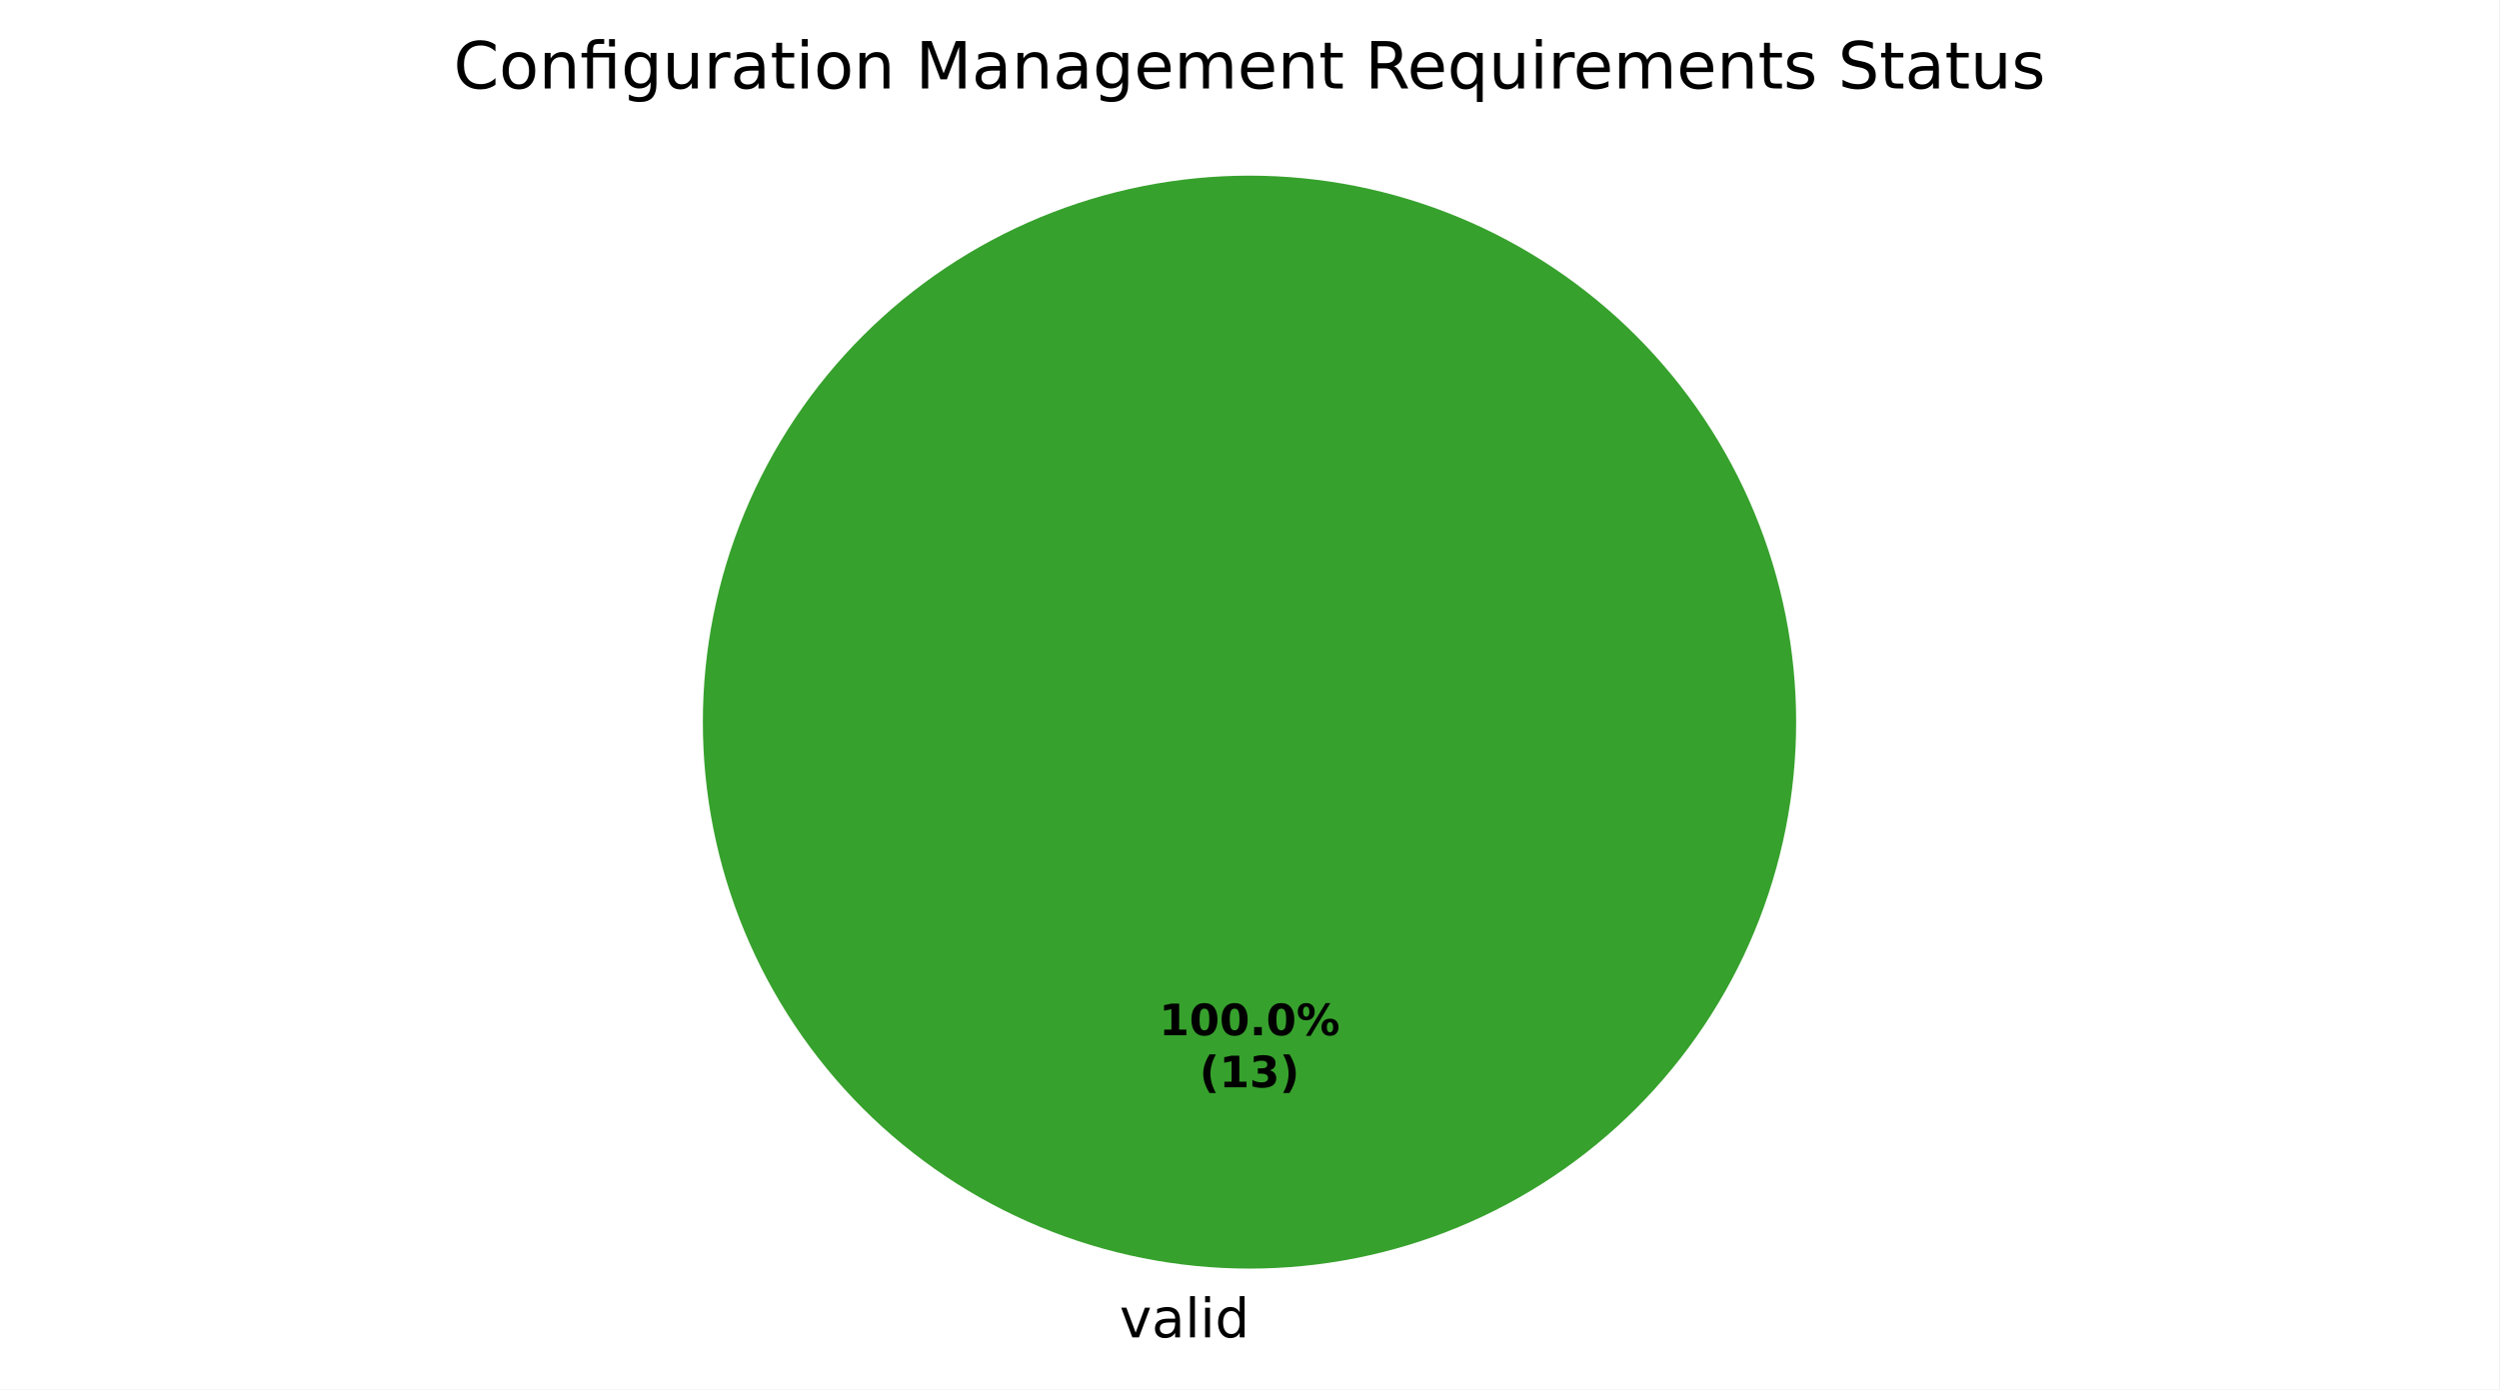
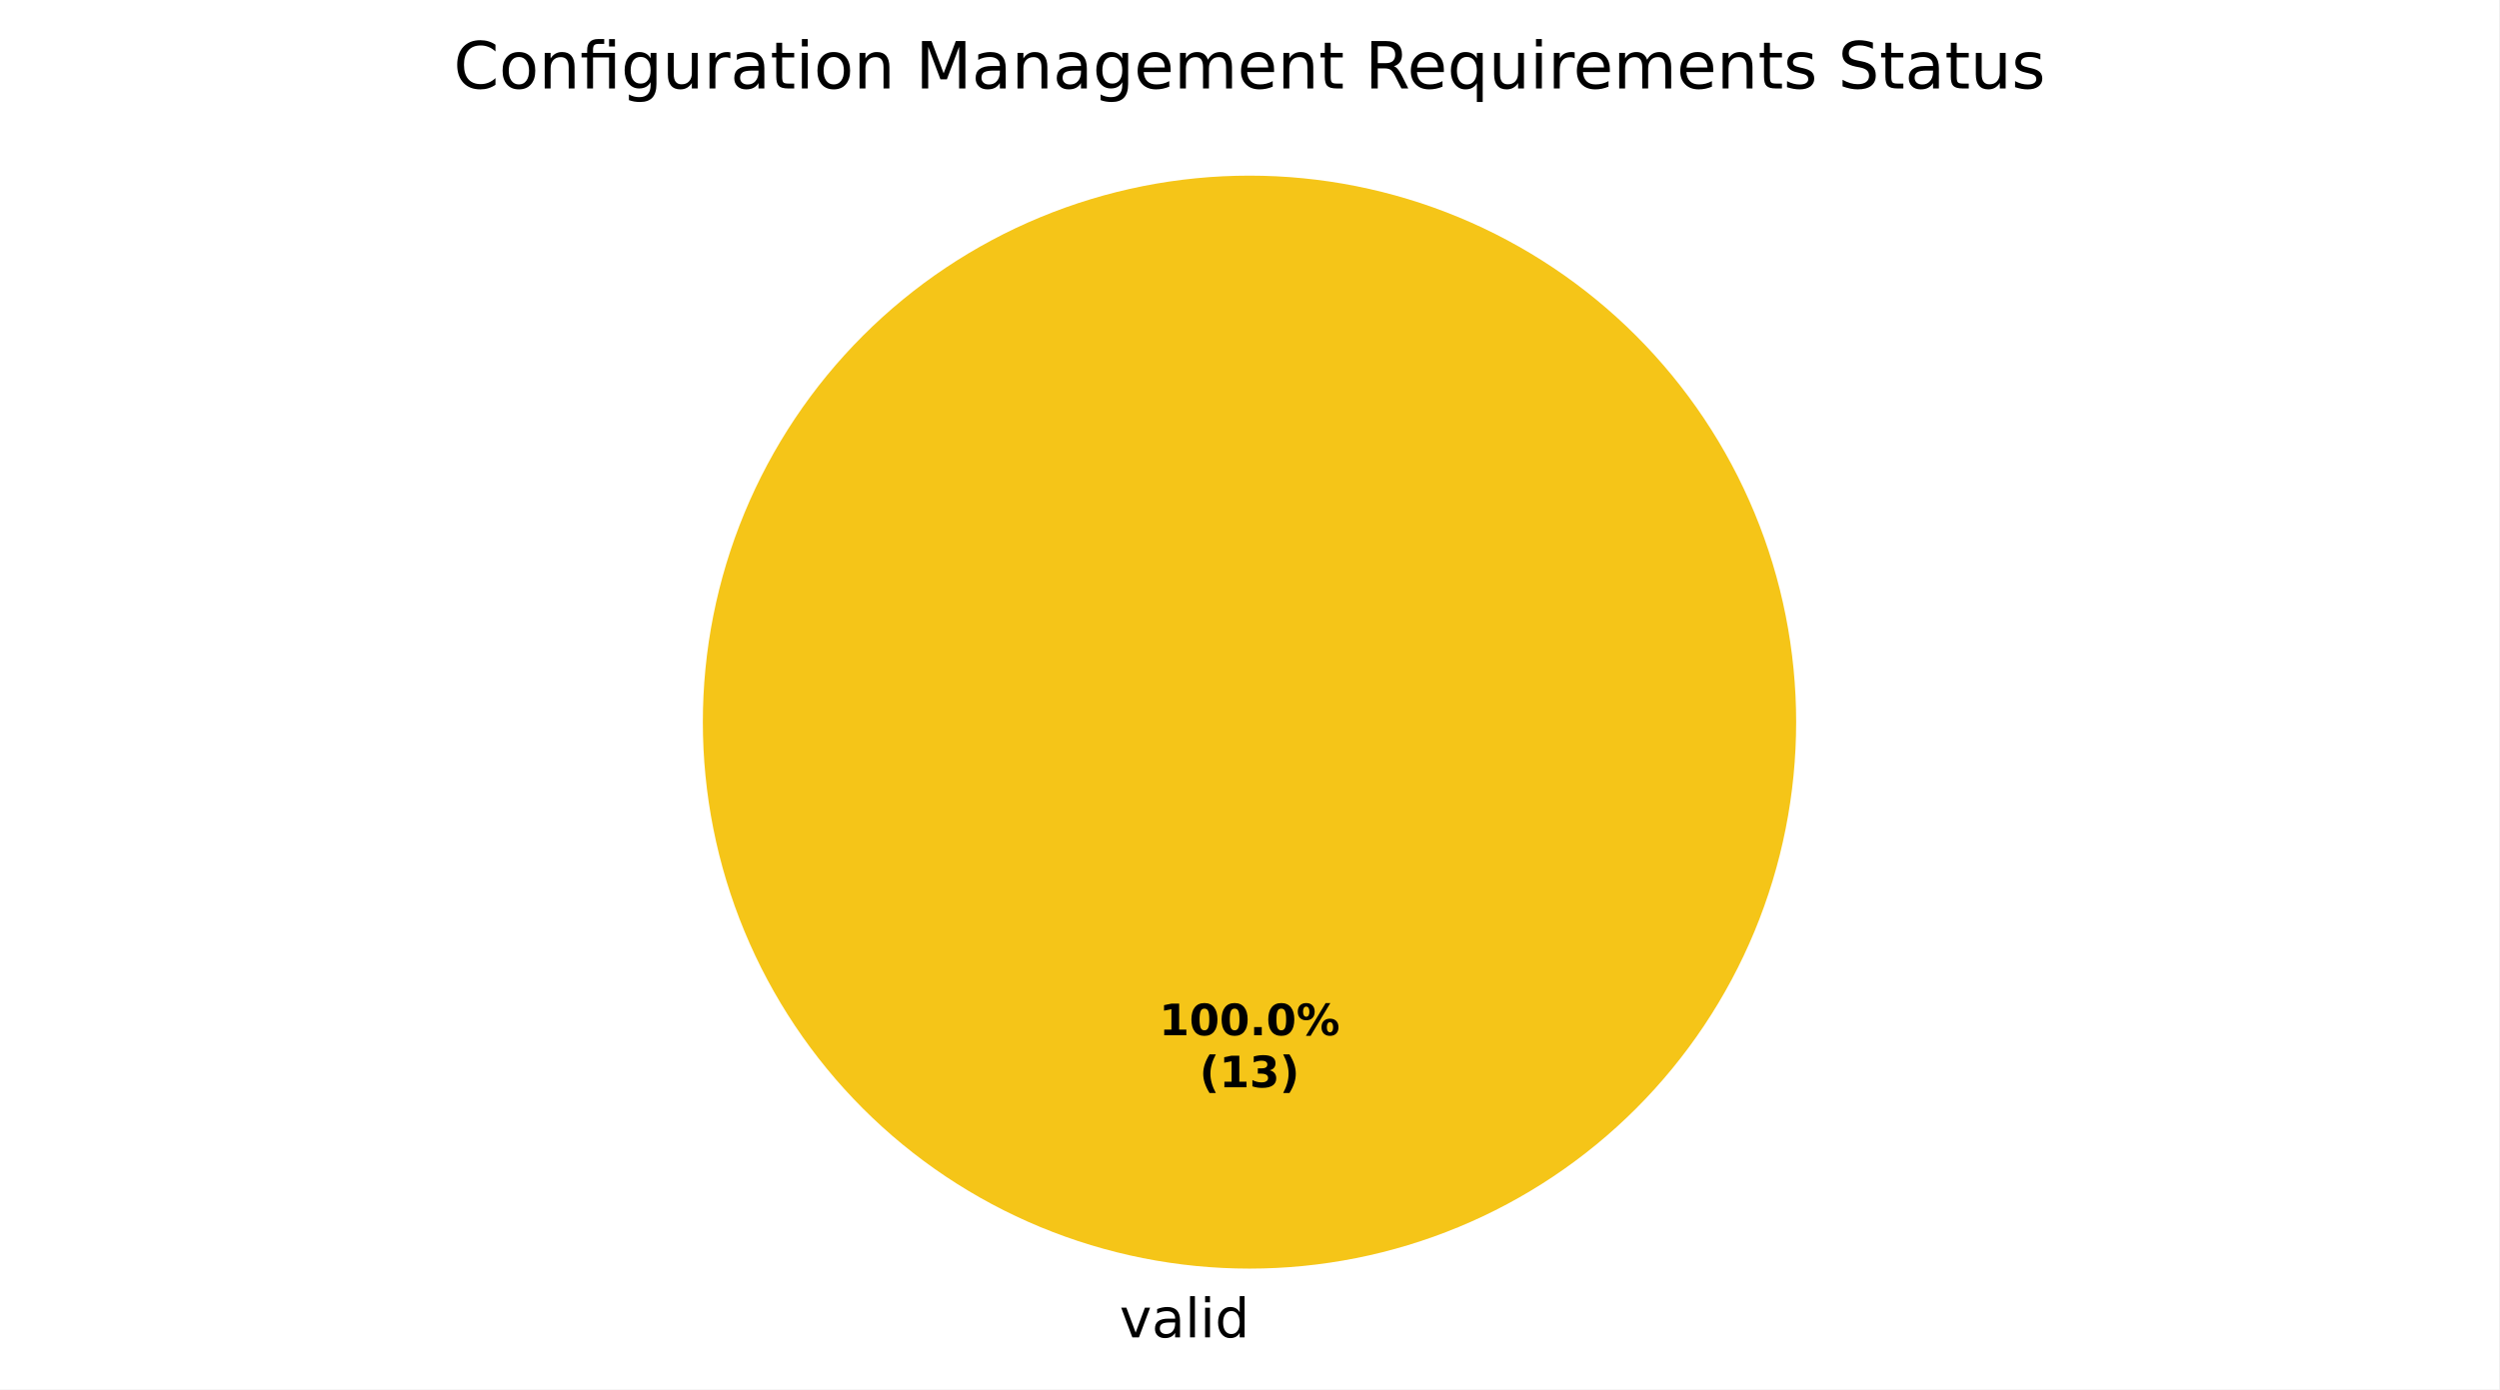
<svg xmlns="http://www.w3.org/2000/svg" xmlns:xlink="http://www.w3.org/1999/xlink" width="460.8pt" height="256.279pt" viewBox="0 0 460.8 256.279" version="1.1">
  <defs>
    <style type="text/css">*{stroke-linejoin: round; stroke-linecap: butt}</style>
  </defs>
  <g id="figure_1">
    <g id="patch_1">
      <path d="M 0 256.279  L 460.8 256.279  L 460.8 0  L 0 0  z " style="fill: #ffffff" />
    </g>
    <g id="axes_1">
      <g id="patch_2">
-         <path d="M 331.2 133.198  C 331.2 119.961 328.593 106.853 323.527 94.624  C 318.462 82.394 311.036 71.282 301.676 61.922  C 292.316 52.562 281.204 45.137 268.974 40.071  C 256.745 35.006 243.637 32.398 230.4 32.398  C 217.163 32.398 204.055 35.006 191.826 40.071  C 179.596 45.137 168.484 52.562 159.124 61.922  C 149.764 71.282 142.338 82.394 137.273 94.624  C 132.207 106.853 129.6 119.961 129.6 133.198  C 129.6 146.435 132.207 159.543 137.273 171.773  C 142.338 184.002 149.764 195.115 159.124 204.474  C 168.484 213.834 179.596 221.26 191.826 226.325  C 204.055 231.391 217.163 233.998 230.4 233.998  C 243.637 233.998 256.745 231.391 268.974 226.325  C 281.204 221.26 292.316 213.834 301.676 204.474  C 311.036 195.115 318.462 184.002 323.527 171.773  C 328.593 159.543 331.2 146.435 331.2 133.198  M 230.4 133.198  z " style="fill: #37a12d" />
+         <path d="M 331.2 133.198  C 331.2 119.961 328.593 106.853 323.527 94.624  C 318.462 82.394 311.036 71.282 301.676 61.922  C 292.316 52.562 281.204 45.137 268.974 40.071  C 256.745 35.006 243.637 32.398 230.4 32.398  C 217.163 32.398 204.055 35.006 191.826 40.071  C 179.596 45.137 168.484 52.562 159.124 61.922  C 149.764 71.282 142.338 82.394 137.273 94.624  C 132.207 106.853 129.6 119.961 129.6 133.198  C 129.6 146.435 132.207 159.543 137.273 171.773  C 142.338 184.002 149.764 195.115 159.124 204.474  C 168.484 213.834 179.596 221.26 191.826 226.325  C 204.055 231.391 217.163 233.998 230.4 233.998  C 243.637 233.998 256.745 231.391 268.974 226.325  C 281.204 221.26 292.316 213.834 301.676 204.474  C 311.036 195.115 318.462 184.002 323.527 171.773  C 328.593 159.543 331.2 146.435 331.2 133.198  M 230.4 133.198  z " style="fill: #f5c518" />
      </g>
      <g id="patch_3">
-         <path d="M 230.4 32.398  C 230.4 32.398 230.4 32.398 230.4 32.398  L 230.4 133.198  z " style="fill: #1f6feb" />
+         <path d="M 230.4 32.398  C 230.4 32.398 230.4 32.398 230.4 32.398  L 230.4 133.198  z " style="fill: #37a12d" />
      </g>
      <g id="patch_4">
        <path d="M 230.4 32.398  C 230.4 32.398 230.4 32.398 230.4 32.398  L 230.4 133.198  z " style="fill: #ca2828" />
      </g>
      <g id="matplotlib.axis_1" />
      <g id="matplotlib.axis_2" />
      <g id="text_1">
        <g transform="translate(206.4484 246.6762) scale(0.1 -0.1)">
          <defs>
            <path id="DejaVuSans-59" d="M 191 3500  L 800 3500  L 1894 563  L 2988 3500  L 3597 3500  L 2284 0  L 1503 0  L 191 3500  z " transform="scale(0.015625)" />
            <path id="DejaVuSans-44" d="M 2194 1759  Q 1497 1759 1228 1600  Q 959 1441 959 1056  Q 959 750 1161 570  Q 1363 391 1709 391  Q 2188 391 2477 730  Q 2766 1069 2766 1631  L 2766 1759  L 2194 1759  z M 3341 1997  L 3341 0  L 2766 0  L 2766 531  Q 2569 213 2275 61  Q 1981 -91 1556 -91  Q 1019 -91 701 211  Q 384 513 384 1019  Q 384 1609 779 1909  Q 1175 2209 1959 2209  L 2766 2209  L 2766 2266  Q 2766 2663 2505 2880  Q 2244 3097 1772 3097  Q 1472 3097 1187 3025  Q 903 2953 641 2809  L 641 3341  Q 956 3463 1253 3523  Q 1550 3584 1831 3584  Q 2591 3584 2966 3190  Q 3341 2797 3341 1997  z " transform="scale(0.015625)" />
            <path id="DejaVuSans-4f" d="M 603 4863  L 1178 4863  L 1178 0  L 603 0  L 603 4863  z " transform="scale(0.015625)" />
            <path id="DejaVuSans-4c" d="M 603 3500  L 1178 3500  L 1178 0  L 603 0  L 603 3500  z M 603 4863  L 1178 4863  L 1178 4134  L 603 4134  L 603 4863  z " transform="scale(0.015625)" />
            <path id="DejaVuSans-47" d="M 2906 2969  L 2906 4863  L 3481 4863  L 3481 0  L 2906 0  L 2906 525  Q 2725 213 2448 61  Q 2172 -91 1784 -91  Q 1150 -91 751 415  Q 353 922 353 1747  Q 353 2572 751 3078  Q 1150 3584 1784 3584  Q 2172 3584 2448 3432  Q 2725 3281 2906 2969  z M 947 1747  Q 947 1113 1208 752  Q 1469 391 1925 391  Q 2381 391 2643 752  Q 2906 1113 2906 1747  Q 2906 2381 2643 2742  Q 2381 3103 1925 3103  Q 1469 3103 1208 2742  Q 947 2381 947 1747  z " transform="scale(0.015625)" />
          </defs>
          <use xlink:href="#DejaVuSans-59" />
          <use xlink:href="#DejaVuSans-44" transform="translate(59.1875 0)" />
          <use xlink:href="#DejaVuSans-4f" transform="translate(120.4688 0)" />
          <use xlink:href="#DejaVuSans-4c" transform="translate(148.25 0)" />
          <use xlink:href="#DejaVuSans-47" transform="translate(176.0312 0)" />
        </g>
      </g>
      <g id="text_2">
        <g transform="translate(213.74 190.9555) scale(0.08 -0.08)">
          <defs>
            <path id="DejaVuSans-Bold-14" d="M 750 831  L 1813 831  L 1813 3847  L 722 3622  L 722 4441  L 1806 4666  L 2950 4666  L 2950 831  L 4013 831  L 4013 0  L 750 0  L 750 831  z " transform="scale(0.015625)" />
            <path id="DejaVuSans-Bold-13" d="M 2944 2338  Q 2944 3213 2780 3570  Q 2616 3928 2228 3928  Q 1841 3928 1675 3570  Q 1509 3213 1509 2338  Q 1509 1453 1675 1090  Q 1841 728 2228 728  Q 2613 728 2778 1090  Q 2944 1453 2944 2338  z M 4147 2328  Q 4147 1169 3647 539  Q 3147 -91 2228 -91  Q 1306 -91 806 539  Q 306 1169 306 2328  Q 306 3491 806 4120  Q 1306 4750 2228 4750  Q 3147 4750 3647 4120  Q 4147 3491 4147 2328  z " transform="scale(0.015625)" />
            <path id="DejaVuSans-Bold-11" d="M 653 1209  L 1778 1209  L 1778 0  L 653 0  L 653 1209  z " transform="scale(0.015625)" />
            <path id="DejaVuSans-Bold-8" d="M 4959 1925  Q 4738 1925 4616 1733  Q 4494 1541 4494 1184  Q 4494 825 4614 633  Q 4734 441 4959 441  Q 5184 441 5303 633  Q 5422 825 5422 1184  Q 5422 1541 5301 1733  Q 5181 1925 4959 1925  z M 4959 2450  Q 5541 2450 5875 2112  Q 6209 1775 6209 1184  Q 6209 594 5875 251  Q 5541 -91 4959 -91  Q 4378 -91 4042 251  Q 3706 594 3706 1184  Q 3706 1772 4042 2111  Q 4378 2450 4959 2450  z M 2094 -91  L 1403 -91  L 4319 4750  L 5013 4750  L 2094 -91  z M 1453 4750  Q 2034 4750 2367 4411  Q 2700 4072 2700 3481  Q 2700 2891 2367 2550  Q 2034 2209 1453 2209  Q 872 2209 539 2550  Q 206 2891 206 3481  Q 206 4072 539 4411  Q 872 4750 1453 4750  z M 1453 4225  Q 1228 4225 1106 4031  Q 984 3838 984 3481  Q 984 3122 1106 2926  Q 1228 2731 1453 2731  Q 1678 2731 1798 2926  Q 1919 3122 1919 3481  Q 1919 3838 1797 4031  Q 1675 4225 1453 4225  z " transform="scale(0.015625)" />
          </defs>
          <use xlink:href="#DejaVuSans-Bold-14" />
          <use xlink:href="#DejaVuSans-Bold-13" transform="translate(69.57812 0)" />
          <use xlink:href="#DejaVuSans-Bold-13" transform="translate(139.1562 0)" />
          <use xlink:href="#DejaVuSans-Bold-11" transform="translate(208.7344 0)" />
          <use xlink:href="#DejaVuSans-Bold-13" transform="translate(246.7188 0)" />
          <use xlink:href="#DejaVuSans-Bold-8" transform="translate(316.2969 0)" />
        </g>
        <g transform="translate(221.1775 200.557) scale(0.08 -0.08)">
          <defs>
            <path id="DejaVuSans-Bold-b" d="M 2413 -844  L 1484 -844  Q 1006 -72 778 623  Q 550 1319 550 2003  Q 550 2688 779 3389  Q 1009 4091 1484 4856  L 2413 4856  Q 2013 4116 1813 3408  Q 1613 2700 1613 2009  Q 1613 1319 1811 609  Q 2009 -100 2413 -844  z " transform="scale(0.015625)" />
            <path id="DejaVuSans-Bold-16" d="M 2981 2516  Q 3453 2394 3698 2092  Q 3944 1791 3944 1325  Q 3944 631 3412 270  Q 2881 -91 1863 -91  Q 1503 -91 1142 -33  Q 781 25 428 141  L 428 1069  Q 766 900 1098 814  Q 1431 728 1753 728  Q 2231 728 2486 893  Q 2741 1059 2741 1369  Q 2741 1688 2480 1852  Q 2219 2016 1709 2016  L 1228 2016  L 1228 2791  L 1734 2791  Q 2188 2791 2409 2933  Q 2631 3075 2631 3366  Q 2631 3634 2415 3781  Q 2200 3928 1806 3928  Q 1516 3928 1219 3862  Q 922 3797 628 3669  L 628 4550  Q 984 4650 1334 4700  Q 1684 4750 2022 4750  Q 2931 4750 3382 4451  Q 3834 4153 3834 3553  Q 3834 3144 3618 2883  Q 3403 2622 2981 2516  z " transform="scale(0.015625)" />
            <path id="DejaVuSans-Bold-c" d="M 513 -844  Q 913 -100 1113 609  Q 1313 1319 1313 2009  Q 1313 2700 1113 3408  Q 913 4116 513 4856  L 1441 4856  Q 1916 4091 2145 3389  Q 2375 2688 2375 2003  Q 2375 1319 2147 623  Q 1919 -72 1441 -844  L 513 -844  z " transform="scale(0.015625)" />
          </defs>
          <use xlink:href="#DejaVuSans-Bold-b" />
          <use xlink:href="#DejaVuSans-Bold-14" transform="translate(45.70312 0)" />
          <use xlink:href="#DejaVuSans-Bold-16" transform="translate(115.2812 0)" />
          <use xlink:href="#DejaVuSans-Bold-c" transform="translate(184.8594 0)" />
        </g>
      </g>
      <g id="text_3">
        <g transform="translate(83.6325 16.31812) scale(0.12 -0.12)">
          <defs>
            <path id="DejaVuSans-26" d="M 4122 4306  L 4122 3641  Q 3803 3938 3442 4084  Q 3081 4231 2675 4231  Q 1875 4231 1450 3742  Q 1025 3253 1025 2328  Q 1025 1406 1450 917  Q 1875 428 2675 428  Q 3081 428 3442 575  Q 3803 722 4122 1019  L 4122 359  Q 3791 134 3420 21  Q 3050 -91 2638 -91  Q 1578 -91 968 557  Q 359 1206 359 2328  Q 359 3453 968 4101  Q 1578 4750 2638 4750  Q 3056 4750 3426 4639  Q 3797 4528 4122 4306  z " transform="scale(0.015625)" />
            <path id="DejaVuSans-52" d="M 1959 3097  Q 1497 3097 1228 2736  Q 959 2375 959 1747  Q 959 1119 1226 758  Q 1494 397 1959 397  Q 2419 397 2687 759  Q 2956 1122 2956 1747  Q 2956 2369 2687 2733  Q 2419 3097 1959 3097  z M 1959 3584  Q 2709 3584 3137 3096  Q 3566 2609 3566 1747  Q 3566 888 3137 398  Q 2709 -91 1959 -91  Q 1206 -91 779 398  Q 353 888 353 1747  Q 353 2609 779 3096  Q 1206 3584 1959 3584  z " transform="scale(0.015625)" />
            <path id="DejaVuSans-51" d="M 3513 2113  L 3513 0  L 2938 0  L 2938 2094  Q 2938 2591 2744 2837  Q 2550 3084 2163 3084  Q 1697 3084 1428 2787  Q 1159 2491 1159 1978  L 1159 0  L 581 0  L 581 3500  L 1159 3500  L 1159 2956  Q 1366 3272 1645 3428  Q 1925 3584 2291 3584  Q 2894 3584 3203 3211  Q 3513 2838 3513 2113  z " transform="scale(0.015625)" />
            <path id="DejaVuSans-13af" d="M 3431 3500  L 3431 0  L 2853 0  L 2853 3053  L 1275 3053  L 1275 0  L 697 0  L 697 3053  L 147 3053  L 147 3500  L 697 3500  L 697 3744  Q 697 4316 967 4589  Q 1238 4863 1797 4863  L 2375 4863  L 2375 4384  L 1825 4384  Q 1516 4384 1395 4259  Q 1275 4134 1275 3809  L 1275 3500  L 3431 3500  z M 2853 4856  L 3431 4856  L 3431 4128  L 2853 4128  L 2853 4856  z " transform="scale(0.015625)" />
            <path id="DejaVuSans-4a" d="M 2906 1791  Q 2906 2416 2648 2759  Q 2391 3103 1925 3103  Q 1463 3103 1205 2759  Q 947 2416 947 1791  Q 947 1169 1205 825  Q 1463 481 1925 481  Q 2391 481 2648 825  Q 2906 1169 2906 1791  z M 3481 434  Q 3481 -459 3084 -895  Q 2688 -1331 1869 -1331  Q 1566 -1331 1297 -1286  Q 1028 -1241 775 -1147  L 775 -588  Q 1028 -725 1275 -790  Q 1522 -856 1778 -856  Q 2344 -856 2625 -561  Q 2906 -266 2906 331  L 2906 616  Q 2728 306 2450 153  Q 2172 0 1784 0  Q 1141 0 747 490  Q 353 981 353 1791  Q 353 2603 747 3093  Q 1141 3584 1784 3584  Q 2172 3584 2450 3431  Q 2728 3278 2906 2969  L 2906 3500  L 3481 3500  L 3481 434  z " transform="scale(0.015625)" />
            <path id="DejaVuSans-58" d="M 544 1381  L 544 3500  L 1119 3500  L 1119 1403  Q 1119 906 1312 657  Q 1506 409 1894 409  Q 2359 409 2629 706  Q 2900 1003 2900 1516  L 2900 3500  L 3475 3500  L 3475 0  L 2900 0  L 2900 538  Q 2691 219 2414 64  Q 2138 -91 1772 -91  Q 1169 -91 856 284  Q 544 659 544 1381  z M 1991 3584  L 1991 3584  z " transform="scale(0.015625)" />
            <path id="DejaVuSans-55" d="M 2631 2963  Q 2534 3019 2420 3045  Q 2306 3072 2169 3072  Q 1681 3072 1420 2755  Q 1159 2438 1159 1844  L 1159 0  L 581 0  L 581 3500  L 1159 3500  L 1159 2956  Q 1341 3275 1631 3429  Q 1922 3584 2338 3584  Q 2397 3584 2469 3576  Q 2541 3569 2628 3553  L 2631 2963  z " transform="scale(0.015625)" />
            <path id="DejaVuSans-57" d="M 1172 4494  L 1172 3500  L 2356 3500  L 2356 3053  L 1172 3053  L 1172 1153  Q 1172 725 1289 603  Q 1406 481 1766 481  L 2356 481  L 2356 0  L 1766 0  Q 1100 0 847 248  Q 594 497 594 1153  L 594 3053  L 172 3053  L 172 3500  L 594 3500  L 594 4494  L 1172 4494  z " transform="scale(0.015625)" />
            <path id="DejaVuSans-3" transform="scale(0.015625)" />
            <path id="DejaVuSans-30" d="M 628 4666  L 1569 4666  L 2759 1491  L 3956 4666  L 4897 4666  L 4897 0  L 4281 0  L 4281 4097  L 3078 897  L 2444 897  L 1241 4097  L 1241 0  L 628 0  L 628 4666  z " transform="scale(0.015625)" />
            <path id="DejaVuSans-48" d="M 3597 1894  L 3597 1613  L 953 1613  Q 991 1019 1311 708  Q 1631 397 2203 397  Q 2534 397 2845 478  Q 3156 559 3463 722  L 3463 178  Q 3153 47 2828 -22  Q 2503 -91 2169 -91  Q 1331 -91 842 396  Q 353 884 353 1716  Q 353 2575 817 3079  Q 1281 3584 2069 3584  Q 2775 3584 3186 3129  Q 3597 2675 3597 1894  z M 3022 2063  Q 3016 2534 2758 2815  Q 2500 3097 2075 3097  Q 1594 3097 1305 2825  Q 1016 2553 972 2059  L 3022 2063  z " transform="scale(0.015625)" />
            <path id="DejaVuSans-50" d="M 3328 2828  Q 3544 3216 3844 3400  Q 4144 3584 4550 3584  Q 5097 3584 5394 3201  Q 5691 2819 5691 2113  L 5691 0  L 5113 0  L 5113 2094  Q 5113 2597 4934 2840  Q 4756 3084 4391 3084  Q 3944 3084 3684 2787  Q 3425 2491 3425 1978  L 3425 0  L 2847 0  L 2847 2094  Q 2847 2600 2669 2842  Q 2491 3084 2119 3084  Q 1678 3084 1418 2786  Q 1159 2488 1159 1978  L 1159 0  L 581 0  L 581 3500  L 1159 3500  L 1159 2956  Q 1356 3278 1631 3431  Q 1906 3584 2284 3584  Q 2666 3584 2933 3390  Q 3200 3197 3328 2828  z " transform="scale(0.015625)" />
            <path id="DejaVuSans-35" d="M 2841 2188  Q 3044 2119 3236 1894  Q 3428 1669 3622 1275  L 4263 0  L 3584 0  L 2988 1197  Q 2756 1666 2539 1819  Q 2322 1972 1947 1972  L 1259 1972  L 1259 0  L 628 0  L 628 4666  L 2053 4666  Q 2853 4666 3247 4331  Q 3641 3997 3641 3322  Q 3641 2881 3436 2590  Q 3231 2300 2841 2188  z M 1259 4147  L 1259 2491  L 2053 2491  Q 2509 2491 2742 2702  Q 2975 2913 2975 3322  Q 2975 3731 2742 3939  Q 2509 4147 2053 4147  L 1259 4147  z " transform="scale(0.015625)" />
            <path id="DejaVuSans-54" d="M 947 1747  Q 947 1113 1208 752  Q 1469 391 1925 391  Q 2381 391 2643 752  Q 2906 1113 2906 1747  Q 2906 2381 2643 2742  Q 2381 3103 1925 3103  Q 1469 3103 1208 2742  Q 947 2381 947 1747  z M 2906 525  Q 2725 213 2448 61  Q 2172 -91 1784 -91  Q 1150 -91 751 415  Q 353 922 353 1747  Q 353 2572 751 3078  Q 1150 3584 1784 3584  Q 2172 3584 2448 3432  Q 2725 3281 2906 2969  L 2906 3500  L 3481 3500  L 3481 -1331  L 2906 -1331  L 2906 525  z " transform="scale(0.015625)" />
            <path id="DejaVuSans-56" d="M 2834 3397  L 2834 2853  Q 2591 2978 2328 3040  Q 2066 3103 1784 3103  Q 1356 3103 1142 2972  Q 928 2841 928 2578  Q 928 2378 1081 2264  Q 1234 2150 1697 2047  L 1894 2003  Q 2506 1872 2764 1633  Q 3022 1394 3022 966  Q 3022 478 2636 193  Q 2250 -91 1575 -91  Q 1294 -91 989 -36  Q 684 19 347 128  L 347 722  Q 666 556 975 473  Q 1284 391 1588 391  Q 1994 391 2212 530  Q 2431 669 2431 922  Q 2431 1156 2273 1281  Q 2116 1406 1581 1522  L 1381 1569  Q 847 1681 609 1914  Q 372 2147 372 2553  Q 372 3047 722 3315  Q 1072 3584 1716 3584  Q 2034 3584 2315 3537  Q 2597 3491 2834 3397  z " transform="scale(0.015625)" />
            <path id="DejaVuSans-36" d="M 3425 4513  L 3425 3897  Q 3066 4069 2747 4153  Q 2428 4238 2131 4238  Q 1616 4238 1336 4038  Q 1056 3838 1056 3469  Q 1056 3159 1242 3001  Q 1428 2844 1947 2747  L 2328 2669  Q 3034 2534 3370 2195  Q 3706 1856 3706 1288  Q 3706 609 3251 259  Q 2797 -91 1919 -91  Q 1588 -91 1214 -16  Q 841 59 441 206  L 441 856  Q 825 641 1194 531  Q 1563 422 1919 422  Q 2459 422 2753 634  Q 3047 847 3047 1241  Q 3047 1584 2836 1778  Q 2625 1972 2144 2069  L 1759 2144  Q 1053 2284 737 2584  Q 422 2884 422 3419  Q 422 4038 858 4394  Q 1294 4750 2059 4750  Q 2388 4750 2728 4690  Q 3069 4631 3425 4513  z " transform="scale(0.015625)" />
          </defs>
          <use xlink:href="#DejaVuSans-26" />
          <use xlink:href="#DejaVuSans-52" transform="translate(69.82812 0)" />
          <use xlink:href="#DejaVuSans-51" transform="translate(131.0156 0)" />
          <use xlink:href="#DejaVuSans-13af" transform="translate(194.3906 0)" />
          <use xlink:href="#DejaVuSans-4a" transform="translate(257.375 0)" />
          <use xlink:href="#DejaVuSans-58" transform="translate(320.8594 0)" />
          <use xlink:href="#DejaVuSans-55" transform="translate(384.2344 0)" />
          <use xlink:href="#DejaVuSans-44" transform="translate(425.3438 0)" />
          <use xlink:href="#DejaVuSans-57" transform="translate(486.625 0)" />
          <use xlink:href="#DejaVuSans-4c" transform="translate(525.8281 0)" />
          <use xlink:href="#DejaVuSans-52" transform="translate(553.6094 0)" />
          <use xlink:href="#DejaVuSans-51" transform="translate(614.7969 0)" />
          <use xlink:href="#DejaVuSans-3" transform="translate(678.1719 0)" />
          <use xlink:href="#DejaVuSans-30" transform="translate(709.9531 0)" />
          <use xlink:href="#DejaVuSans-44" transform="translate(796.2344 0)" />
          <use xlink:href="#DejaVuSans-51" transform="translate(857.5156 0)" />
          <use xlink:href="#DejaVuSans-44" transform="translate(920.8906 0)" />
          <use xlink:href="#DejaVuSans-4a" transform="translate(982.1719 0)" />
          <use xlink:href="#DejaVuSans-48" transform="translate(1045.656 0)" />
          <use xlink:href="#DejaVuSans-50" transform="translate(1107.188 0)" />
          <use xlink:href="#DejaVuSans-48" transform="translate(1204.594 0)" />
          <use xlink:href="#DejaVuSans-51" transform="translate(1266.125 0)" />
          <use xlink:href="#DejaVuSans-57" transform="translate(1329.5 0)" />
          <use xlink:href="#DejaVuSans-3" transform="translate(1368.703 0)" />
          <use xlink:href="#DejaVuSans-35" transform="translate(1400.484 0)" />
          <use xlink:href="#DejaVuSans-48" transform="translate(1465.484 0)" />
          <use xlink:href="#DejaVuSans-54" transform="translate(1527.016 0)" />
          <use xlink:href="#DejaVuSans-58" transform="translate(1590.5 0)" />
          <use xlink:href="#DejaVuSans-4c" transform="translate(1653.875 0)" />
          <use xlink:href="#DejaVuSans-55" transform="translate(1681.656 0)" />
          <use xlink:href="#DejaVuSans-48" transform="translate(1720.562 0)" />
          <use xlink:href="#DejaVuSans-50" transform="translate(1782.094 0)" />
          <use xlink:href="#DejaVuSans-48" transform="translate(1879.5 0)" />
          <use xlink:href="#DejaVuSans-51" transform="translate(1941.031 0)" />
          <use xlink:href="#DejaVuSans-57" transform="translate(2004.406 0)" />
          <use xlink:href="#DejaVuSans-56" transform="translate(2043.609 0)" />
          <use xlink:href="#DejaVuSans-3" transform="translate(2095.703 0)" />
          <use xlink:href="#DejaVuSans-36" transform="translate(2127.484 0)" />
          <use xlink:href="#DejaVuSans-57" transform="translate(2190.969 0)" />
          <use xlink:href="#DejaVuSans-44" transform="translate(2230.172 0)" />
          <use xlink:href="#DejaVuSans-57" transform="translate(2291.453 0)" />
          <use xlink:href="#DejaVuSans-58" transform="translate(2330.656 0)" />
          <use xlink:href="#DejaVuSans-56" transform="translate(2394.031 0)" />
        </g>
      </g>
    </g>
  </g>
</svg>
